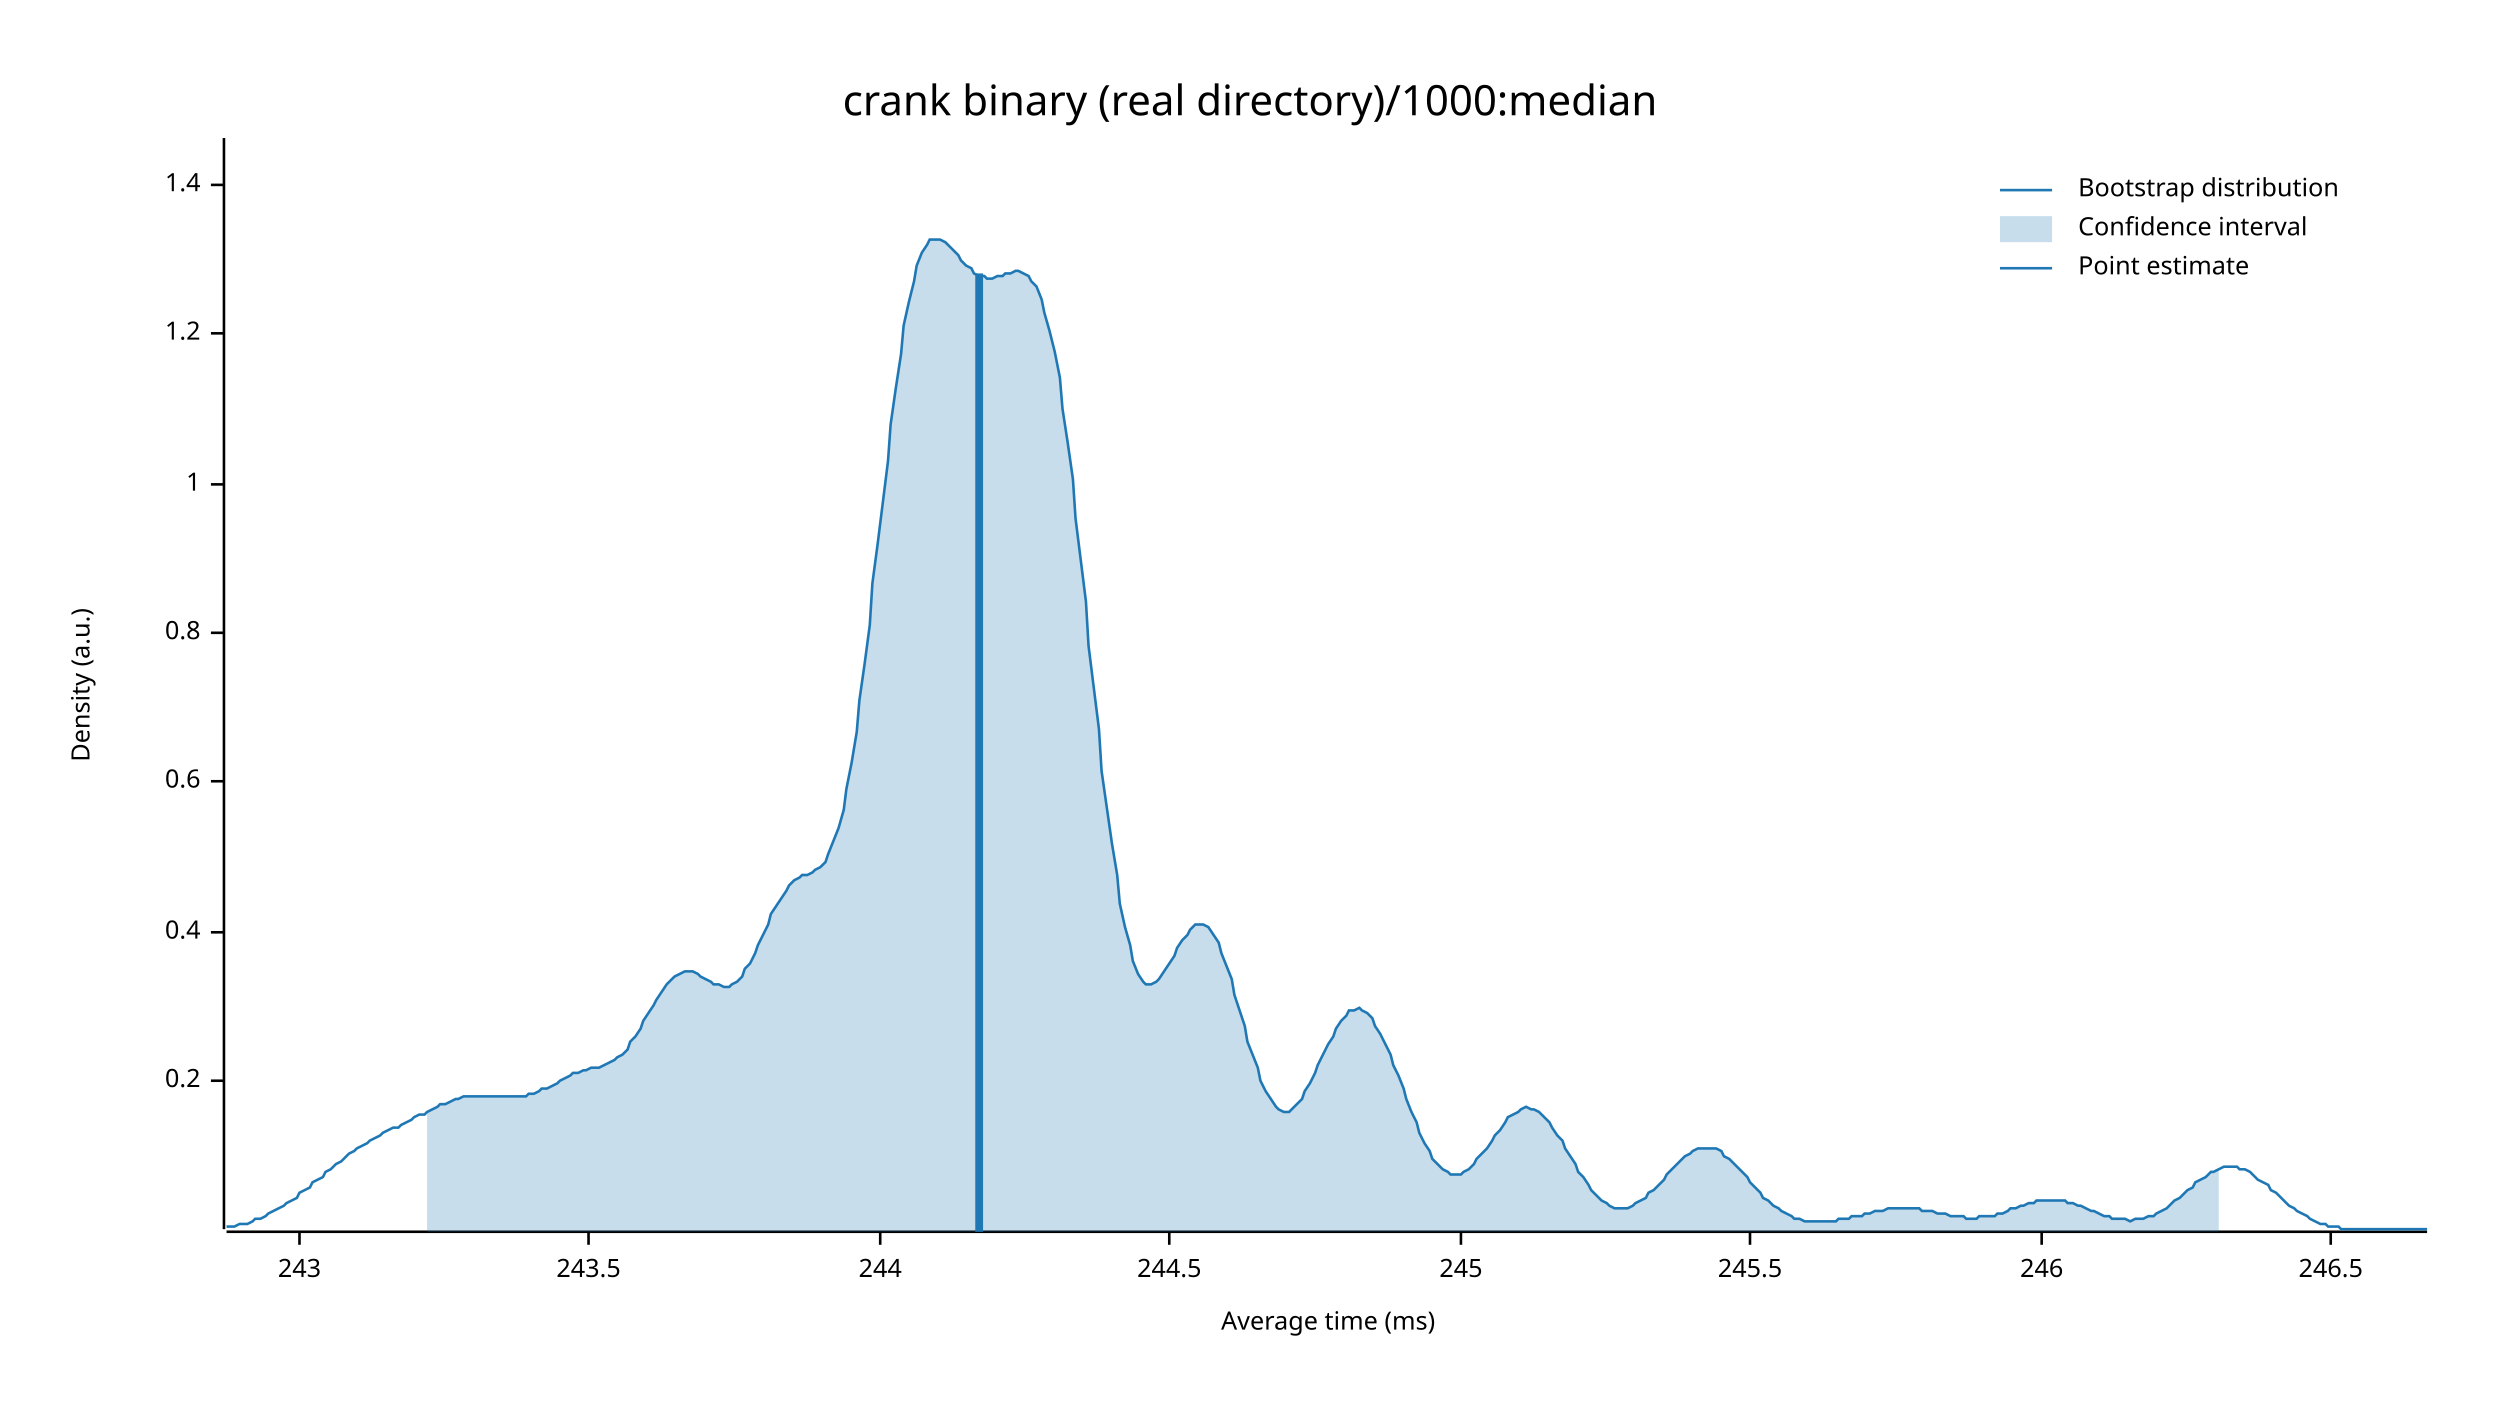
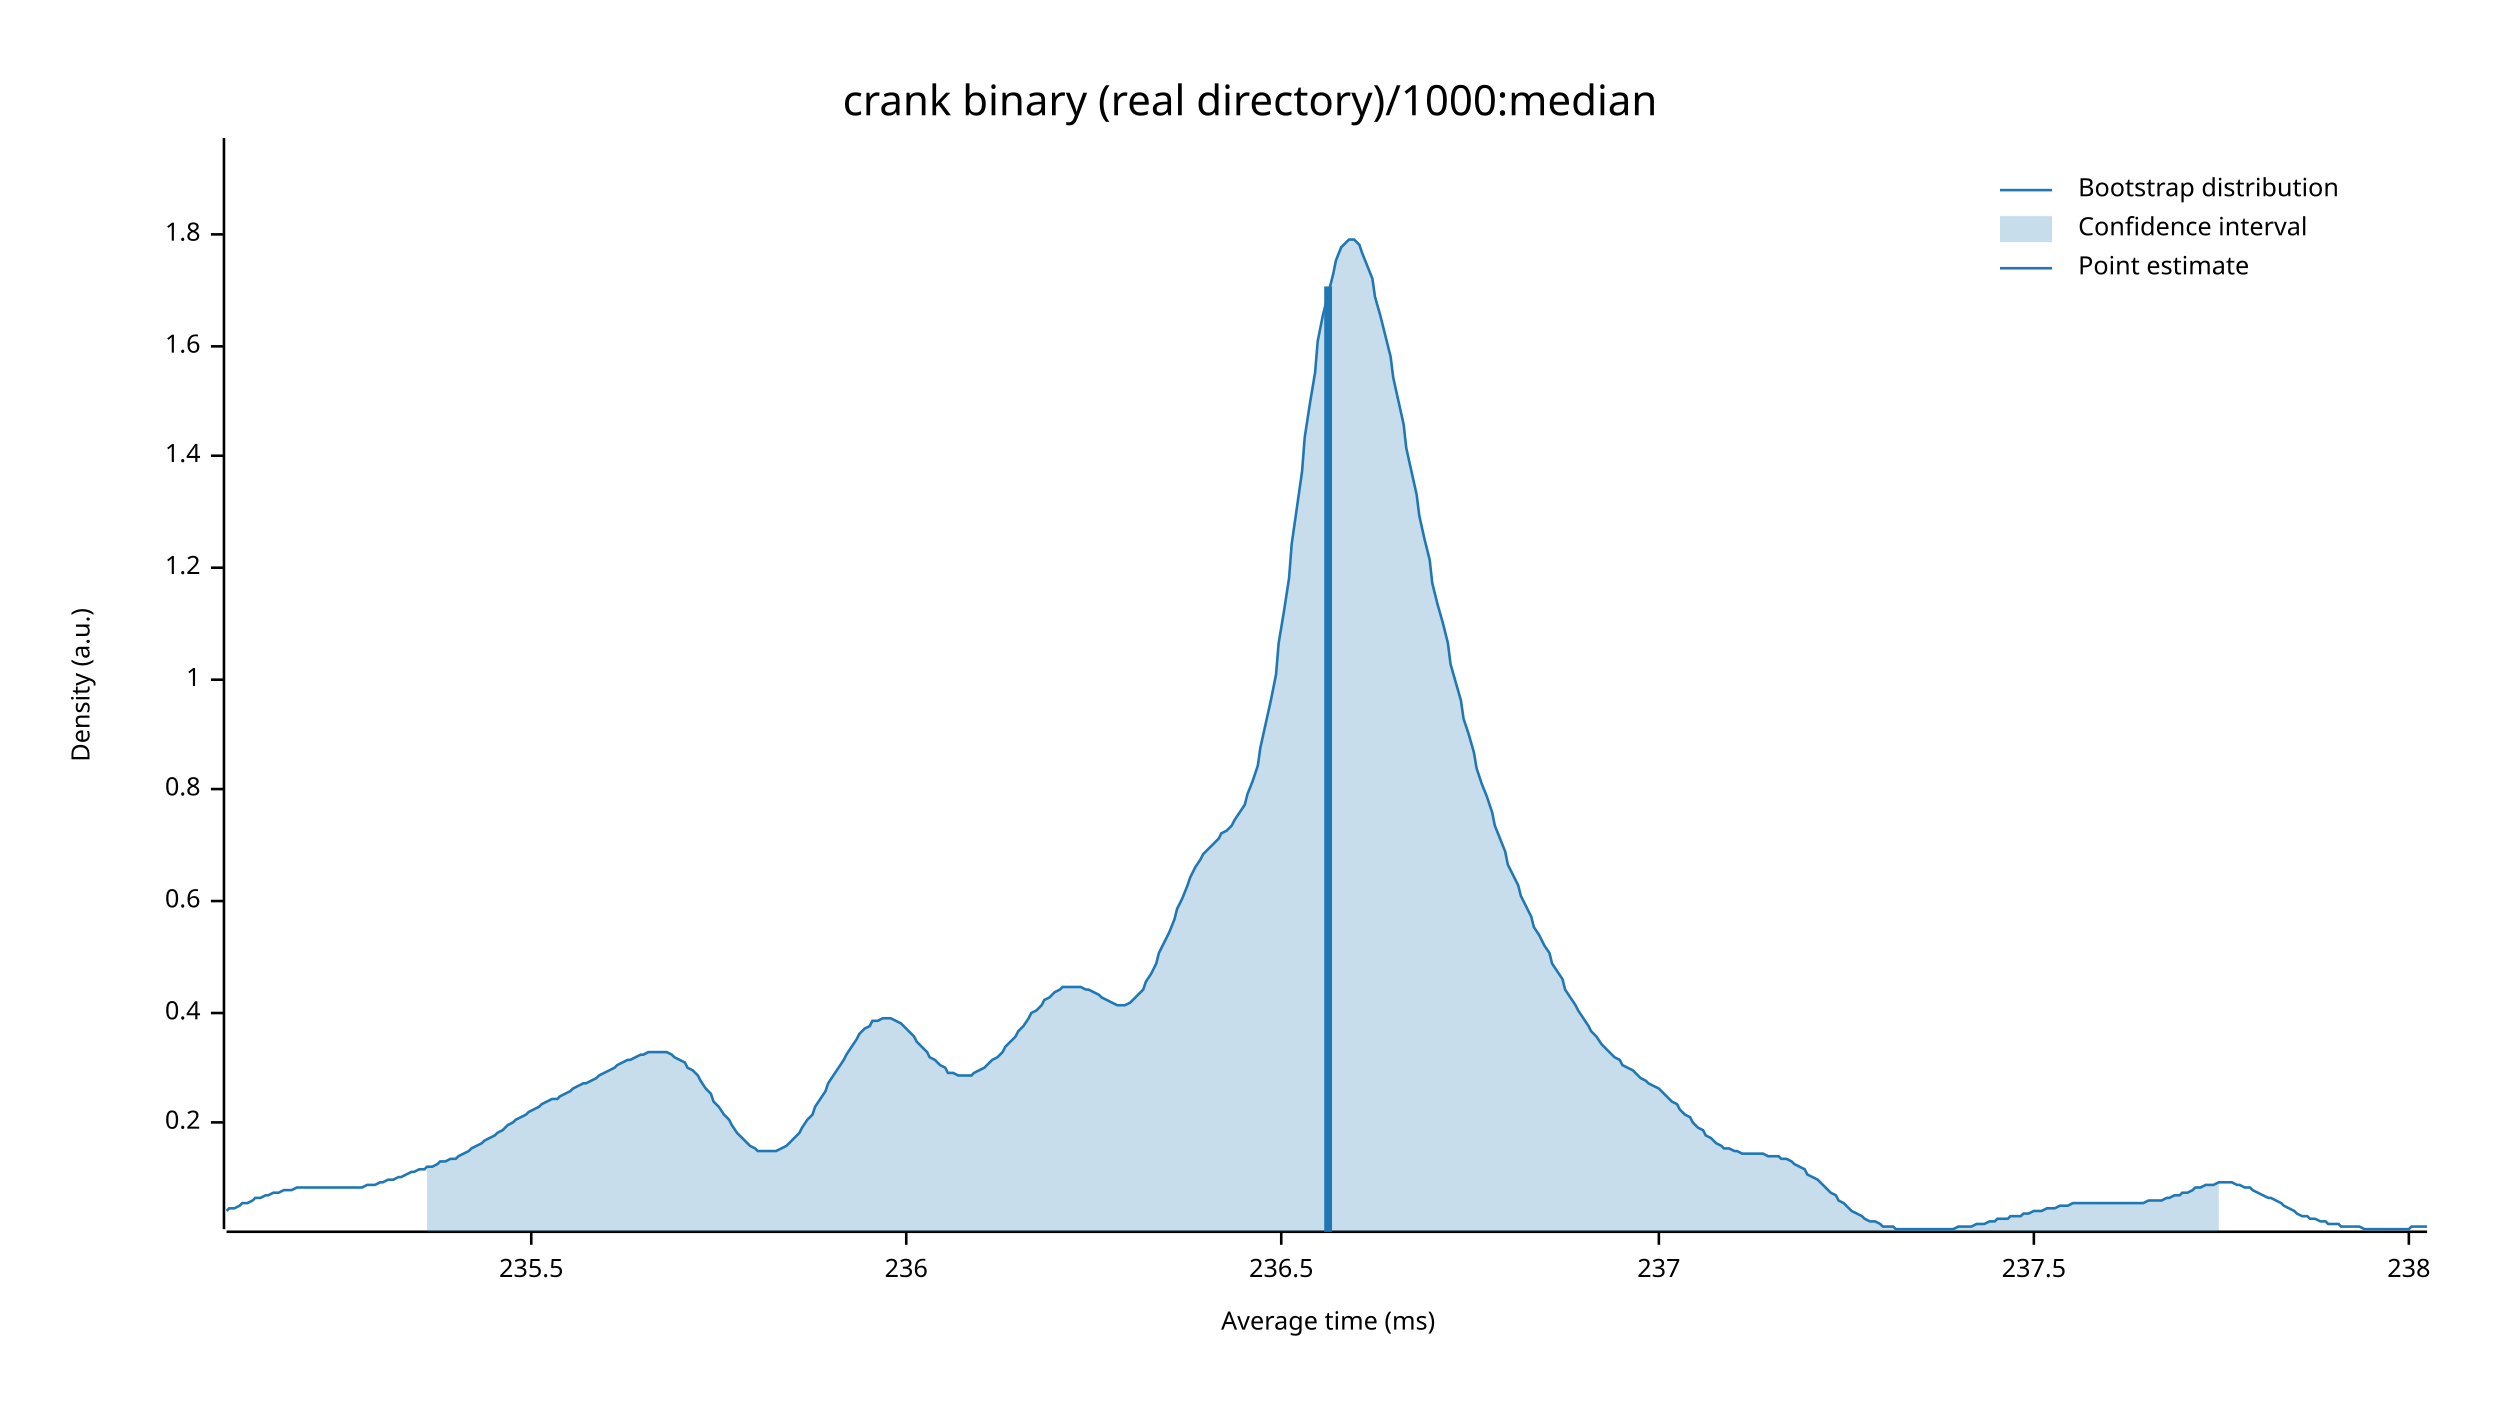
<svg xmlns="http://www.w3.org/2000/svg" width="960" height="540" viewBox="0 0 960 540">
  <text x="480" y="32" dy="0.76em" text-anchor="middle" font-family="sans-serif" font-size="16.129" opacity="1" fill="#000000">
crank binary (real directory)/1000:median
</text>
  <text x="27" y="263" dy="0.76em" text-anchor="middle" font-family="sans-serif" font-size="9.677" opacity="1" fill="#000000" transform="rotate(270, 27, 263)">
Density (a.u.)
</text>
  <text x="510" y="513" dy="-0.5ex" text-anchor="middle" font-family="sans-serif" font-size="9.677" opacity="1" fill="#000000">
Average time (ms)
</text>
  <polyline fill="none" opacity="1" stroke="#000000" stroke-width="1" points="86,53 86,472 " />
-   <text x="77" y="415" dy="0.5ex" text-anchor="end" font-family="sans-serif" font-size="9.677" opacity="1" fill="#000000">
+   <text x="77" y="431" dy="0.5ex" text-anchor="end" font-family="sans-serif" font-size="9.677" opacity="1" fill="#000000">
0.2
</text>
-   <polyline fill="none" opacity="1" stroke="#000000" stroke-width="1" points="81,415 86,415 " />
-   <text x="77" y="358" dy="0.5ex" text-anchor="end" font-family="sans-serif" font-size="9.677" opacity="1" fill="#000000">
+   <polyline fill="none" opacity="1" stroke="#000000" stroke-width="1" points="81,431 86,431 " />
+   <text x="77" y="389" dy="0.5ex" text-anchor="end" font-family="sans-serif" font-size="9.677" opacity="1" fill="#000000">
0.4
</text>
-   <polyline fill="none" opacity="1" stroke="#000000" stroke-width="1" points="81,358 86,358 " />
-   <text x="77" y="300" dy="0.5ex" text-anchor="end" font-family="sans-serif" font-size="9.677" opacity="1" fill="#000000">
+   <polyline fill="none" opacity="1" stroke="#000000" stroke-width="1" points="81,389 86,389 " />
+   <text x="77" y="346" dy="0.5ex" text-anchor="end" font-family="sans-serif" font-size="9.677" opacity="1" fill="#000000">
0.6
</text>
-   <polyline fill="none" opacity="1" stroke="#000000" stroke-width="1" points="81,300 86,300 " />
-   <text x="77" y="243" dy="0.5ex" text-anchor="end" font-family="sans-serif" font-size="9.677" opacity="1" fill="#000000">
+   <polyline fill="none" opacity="1" stroke="#000000" stroke-width="1" points="81,346 86,346 " />
+   <text x="77" y="303" dy="0.5ex" text-anchor="end" font-family="sans-serif" font-size="9.677" opacity="1" fill="#000000">
0.8
</text>
-   <polyline fill="none" opacity="1" stroke="#000000" stroke-width="1" points="81,243 86,243 " />
-   <text x="77" y="186" dy="0.5ex" text-anchor="end" font-family="sans-serif" font-size="9.677" opacity="1" fill="#000000">
+   <polyline fill="none" opacity="1" stroke="#000000" stroke-width="1" points="81,303 86,303 " />
+   <text x="77" y="261" dy="0.5ex" text-anchor="end" font-family="sans-serif" font-size="9.677" opacity="1" fill="#000000">
1
</text>
-   <polyline fill="none" opacity="1" stroke="#000000" stroke-width="1" points="81,186 86,186 " />
-   <text x="77" y="128" dy="0.5ex" text-anchor="end" font-family="sans-serif" font-size="9.677" opacity="1" fill="#000000">
+   <polyline fill="none" opacity="1" stroke="#000000" stroke-width="1" points="81,261 86,261 " />
+   <text x="77" y="218" dy="0.5ex" text-anchor="end" font-family="sans-serif" font-size="9.677" opacity="1" fill="#000000">
1.2
</text>
-   <polyline fill="none" opacity="1" stroke="#000000" stroke-width="1" points="81,128 86,128 " />
-   <text x="77" y="71" dy="0.5ex" text-anchor="end" font-family="sans-serif" font-size="9.677" opacity="1" fill="#000000">
+   <polyline fill="none" opacity="1" stroke="#000000" stroke-width="1" points="81,218 86,218 " />
+   <text x="77" y="175" dy="0.5ex" text-anchor="end" font-family="sans-serif" font-size="9.677" opacity="1" fill="#000000">
1.4
</text>
-   <polyline fill="none" opacity="1" stroke="#000000" stroke-width="1" points="81,71 86,71 " />
+   <polyline fill="none" opacity="1" stroke="#000000" stroke-width="1" points="81,175 86,175 " />
+   <text x="77" y="133" dy="0.5ex" text-anchor="end" font-family="sans-serif" font-size="9.677" opacity="1" fill="#000000">
+ 1.6
+ </text>
+   <polyline fill="none" opacity="1" stroke="#000000" stroke-width="1" points="81,133 86,133 " />
+   <text x="77" y="90" dy="0.5ex" text-anchor="end" font-family="sans-serif" font-size="9.677" opacity="1" fill="#000000">
+ 1.8
+ </text>
+   <polyline fill="none" opacity="1" stroke="#000000" stroke-width="1" points="81,90 86,90 " />
  <polyline fill="none" opacity="1" stroke="#000000" stroke-width="1" points="87,473 932,473 " />
-   <text x="115" y="483" dy="0.76em" text-anchor="middle" font-family="sans-serif" font-size="9.677" opacity="1" fill="#000000">
- 243
+   <text x="204" y="483" dy="0.76em" text-anchor="middle" font-family="sans-serif" font-size="9.677" opacity="1" fill="#000000">
+ 235.5
</text>
-   <polyline fill="none" opacity="1" stroke="#000000" stroke-width="1" points="115,473 115,478 " />
-   <text x="226" y="483" dy="0.76em" text-anchor="middle" font-family="sans-serif" font-size="9.677" opacity="1" fill="#000000">
- 243.5
+   <polyline fill="none" opacity="1" stroke="#000000" stroke-width="1" points="204,473 204,478 " />
+   <text x="348" y="483" dy="0.76em" text-anchor="middle" font-family="sans-serif" font-size="9.677" opacity="1" fill="#000000">
+ 236
</text>
-   <polyline fill="none" opacity="1" stroke="#000000" stroke-width="1" points="226,473 226,478 " />
-   <text x="338" y="483" dy="0.76em" text-anchor="middle" font-family="sans-serif" font-size="9.677" opacity="1" fill="#000000">
- 244
+   <polyline fill="none" opacity="1" stroke="#000000" stroke-width="1" points="348,473 348,478 " />
+   <text x="492" y="483" dy="0.76em" text-anchor="middle" font-family="sans-serif" font-size="9.677" opacity="1" fill="#000000">
+ 236.5
</text>
-   <polyline fill="none" opacity="1" stroke="#000000" stroke-width="1" points="338,473 338,478 " />
-   <text x="449" y="483" dy="0.76em" text-anchor="middle" font-family="sans-serif" font-size="9.677" opacity="1" fill="#000000">
- 244.5
+   <polyline fill="none" opacity="1" stroke="#000000" stroke-width="1" points="492,473 492,478 " />
+   <text x="637" y="483" dy="0.76em" text-anchor="middle" font-family="sans-serif" font-size="9.677" opacity="1" fill="#000000">
+ 237
</text>
-   <polyline fill="none" opacity="1" stroke="#000000" stroke-width="1" points="449,473 449,478 " />
-   <text x="561" y="483" dy="0.76em" text-anchor="middle" font-family="sans-serif" font-size="9.677" opacity="1" fill="#000000">
- 245
+   <polyline fill="none" opacity="1" stroke="#000000" stroke-width="1" points="637,473 637,478 " />
+   <text x="781" y="483" dy="0.76em" text-anchor="middle" font-family="sans-serif" font-size="9.677" opacity="1" fill="#000000">
+ 237.5
</text>
-   <polyline fill="none" opacity="1" stroke="#000000" stroke-width="1" points="561,473 561,478 " />
-   <text x="672" y="483" dy="0.76em" text-anchor="middle" font-family="sans-serif" font-size="9.677" opacity="1" fill="#000000">
- 245.5
+   <polyline fill="none" opacity="1" stroke="#000000" stroke-width="1" points="781,473 781,478 " />
+   <text x="925" y="483" dy="0.76em" text-anchor="middle" font-family="sans-serif" font-size="9.677" opacity="1" fill="#000000">
+ 238
</text>
-   <polyline fill="none" opacity="1" stroke="#000000" stroke-width="1" points="672,473 672,478 " />
-   <text x="784" y="483" dy="0.76em" text-anchor="middle" font-family="sans-serif" font-size="9.677" opacity="1" fill="#000000">
- 246
- </text>
-   <polyline fill="none" opacity="1" stroke="#000000" stroke-width="1" points="784,473 784,478 " />
-   <text x="895" y="483" dy="0.76em" text-anchor="middle" font-family="sans-serif" font-size="9.677" opacity="1" fill="#000000">
- 246.5
- </text>
-   <polyline fill="none" opacity="1" stroke="#000000" stroke-width="1" points="895,473 895,478 " />
-   <polyline fill="none" opacity="1" stroke="#1F78B4" stroke-width="1" points="87,471 88,471 90,471 92,470 93,470 95,470 97,469 98,468 100,468 102,467 103,466 105,465 107,464 109,463 110,462 112,461 114,460 115,458 117,457 119,456 120,454 122,453 124,452 125,450 127,449 129,447 131,446 132,445 134,443 136,442 137,441 139,440 141,439 142,438 144,437 146,436 147,435 149,434 151,433 153,433 154,432 156,431 158,430 159,429 161,428 163,428 164,427 166,426 168,425 169,424 171,424 173,423 175,422 176,422 178,421 180,421 181,421 183,421 185,421 186,421 188,421 190,421 191,421 193,421 195,421 197,421 198,421 200,421 202,421 203,420 205,420 207,419 208,418 210,418 212,417 214,416 215,415 217,414 219,413 220,412 222,412 224,411 225,411 227,410 229,410 230,410 232,409 234,408 236,407 237,406 239,405 241,403 242,400 244,398 246,395 247,392 249,389 251,386 252,384 254,381 256,378 258,376 259,375 261,374 263,373 264,373 266,373 268,374 269,375 271,376 273,377 274,378 276,378 278,379 280,379 281,378 283,377 285,375 286,372 288,370 290,366 291,363 293,359 295,355 296,351 298,348 300,345 302,342 303,340 305,338 307,337 308,336 310,336 312,335 313,334 315,333 317,331 318,328 320,323 322,318 324,311 325,303 327,293 329,281 330,269 332,255 334,240 335,224 337,209 339,193 341,177 342,163 344,149 346,136 347,125 349,116 351,108 352,102 354,97 356,94 357,92 359,92 361,92 363,93 364,94 366,96 368,98 369,100 371,102 373,103 374,105 376,106 378,106 379,107 381,107 383,106 385,106 386,105 388,105 390,104 391,104 393,105 395,106 396,108 398,110 400,115 401,120 403,127 405,135 407,145 408,157 410,170 412,184 413,199 415,215 417,231 418,248 420,264 422,280 423,296 425,310 427,324 429,336 430,347 432,356 434,363 435,369 437,374 439,377 440,378 442,378 444,377 445,376 447,373 449,370 451,367 452,364 454,361 456,359 457,357 459,355 461,355 462,355 464,356 466,359 468,362 469,366 471,371 473,376 474,382 476,388 478,394 479,400 481,405 483,410 484,415 486,419 488,422 490,425 491,426 493,427 495,427 496,426 498,424 500,422 501,419 503,416 505,412 506,409 508,405 510,401 512,398 513,395 515,392 517,390 518,388 520,388 522,387 523,388 525,389 527,391 528,394 530,397 532,401 534,405 535,409 537,413 539,418 540,422 542,427 544,431 545,435 547,439 549,442 550,445 552,447 554,449 556,450 557,451 559,451 561,451 562,450 564,449 566,447 567,445 569,443 571,441 573,438 574,436 576,434 578,431 579,429 581,428 583,427 584,426 586,425 588,426 589,426 591,427 593,429 595,431 596,433 598,436 600,438 601,441 603,444 605,447 606,450 608,452 610,455 611,457 613,459 615,461 617,462 618,463 620,464 622,464 623,464 625,464 627,463 628,462 630,461 632,460 633,458 635,457 637,455 639,453 640,451 642,449 644,447 645,446 647,444 649,443 650,442 652,441 654,441 655,441 657,441 659,441 661,442 662,444 664,445 666,447 667,448 669,450 671,452 672,454 674,456 676,458 677,460 679,461 681,463 683,464 684,465 686,466 688,467 689,468 691,468 693,469 694,469 696,469 698,469 700,469 701,469 703,469 705,469 706,468 708,468 710,468 711,467 713,467 715,467 716,466 718,466 720,465 722,465 723,465 725,464 727,464 728,464 730,464 732,464 733,464 735,464 737,464 738,465 740,465 742,465 744,466 745,466 747,466 749,467 750,467 752,467 754,467 755,468 757,468 759,468 760,467 762,467 764,467 766,467 767,466 769,466 771,465 772,464 774,464 776,463 777,463 779,462 781,462 782,461 784,461 786,461 788,461 789,461 791,461 793,461 794,462 796,462 798,463 799,463 801,464 803,465 804,465 806,466 808,467 810,467 811,468 813,468 815,468 816,468 818,469 820,468 821,468 823,468 825,467 827,467 828,466 830,465 832,464 833,463 835,461 837,460 838,459 840,457 842,456 843,454 845,453 847,452 849,450 850,450 852,449 854,448 855,448 857,448 859,448 860,449 862,449 864,450 865,451 867,453 869,454 871,455 872,457 874,458 876,460 877,461 879,463 881,464 882,465 884,466 886,467 887,468 889,469 891,470 893,470 894,471 896,471 898,471 899,472 901,472 903,472 904,472 906,472 908,472 909,472 911,472 913,472 915,472 916,472 918,472 920,472 921,472 923,472 925,472 926,472 928,472 930,472 932,472 " />
-   <polygon opacity="0.25" fill="#1F78B4" points="164,427 166,426 168,425 169,424 171,424 173,423 175,422 176,422 178,421 180,421 181,421 183,421 185,421 186,421 188,421 190,421 191,421 193,421 195,421 197,421 198,421 200,421 202,421 203,420 205,420 207,419 208,418 210,418 212,417 214,416 215,415 217,414 219,413 220,412 222,412 224,411 225,411 227,410 229,410 230,410 232,409 234,408 236,407 237,406 239,405 241,403 242,400 244,398 246,395 247,392 249,389 251,386 252,384 254,381 256,378 258,376 259,375 261,374 263,373 264,373 266,373 268,374 269,375 271,376 273,377 274,378 276,378 278,379 280,379 281,378 283,377 285,375 286,372 288,370 290,366 291,363 293,359 295,355 296,351 298,348 300,345 302,342 303,340 305,338 307,337 308,336 310,336 312,335 313,334 315,333 317,331 318,328 320,323 322,318 324,311 325,303 327,293 329,281 330,269 332,255 334,240 335,224 337,209 339,193 341,177 342,163 344,149 346,136 347,125 349,116 351,108 352,102 354,97 356,94 357,92 359,92 361,92 363,93 364,94 366,96 368,98 369,100 371,102 373,103 374,105 376,106 378,106 379,107 381,107 383,106 385,106 386,105 388,105 390,104 391,104 393,105 395,106 396,108 398,110 400,115 401,120 403,127 405,135 407,145 408,157 410,170 412,184 413,199 415,215 417,231 418,248 420,264 422,280 423,296 425,310 427,324 429,336 430,347 432,356 434,363 435,369 437,374 439,377 440,378 442,378 444,377 445,376 447,373 449,370 451,367 452,364 454,361 456,359 457,357 459,355 461,355 462,355 464,356 466,359 468,362 469,366 471,371 473,376 474,382 476,388 478,394 479,400 481,405 483,410 484,415 486,419 488,422 490,425 491,426 493,427 495,427 496,426 498,424 500,422 501,419 503,416 505,412 506,409 508,405 510,401 512,398 513,395 515,392 517,390 518,388 520,388 522,387 523,388 525,389 527,391 528,394 530,397 532,401 534,405 535,409 537,413 539,418 540,422 542,427 544,431 545,435 547,439 549,442 550,445 552,447 554,449 556,450 557,451 559,451 561,451 562,450 564,449 566,447 567,445 569,443 571,441 573,438 574,436 576,434 578,431 579,429 581,428 583,427 584,426 586,425 588,426 589,426 591,427 593,429 595,431 596,433 598,436 600,438 601,441 603,444 605,447 606,450 608,452 610,455 611,457 613,459 615,461 617,462 618,463 620,464 622,464 623,464 625,464 627,463 628,462 630,461 632,460 633,458 635,457 637,455 639,453 640,451 642,449 644,447 645,446 647,444 649,443 650,442 652,441 654,441 655,441 657,441 659,441 661,442 662,444 664,445 666,447 667,448 669,450 671,452 672,454 674,456 676,458 677,460 679,461 681,463 683,464 684,465 686,466 688,467 689,468 691,468 693,469 694,469 696,469 698,469 700,469 701,469 703,469 705,469 706,468 708,468 710,468 711,467 713,467 715,467 716,466 718,466 720,465 722,465 723,465 725,464 727,464 728,464 730,464 732,464 733,464 735,464 737,464 738,465 740,465 742,465 744,466 745,466 747,466 749,467 750,467 752,467 754,467 755,468 757,468 759,468 760,467 762,467 764,467 766,467 767,466 769,466 771,465 772,464 774,464 776,463 777,463 779,462 781,462 782,461 784,461 786,461 788,461 789,461 791,461 793,461 794,462 796,462 798,463 799,463 801,464 803,465 804,465 806,466 808,467 810,467 811,468 813,468 815,468 816,468 818,469 820,468 821,468 823,468 825,467 827,467 828,466 830,465 832,464 833,463 835,461 837,460 838,459 840,457 842,456 843,454 845,453 847,452 849,450 850,450 852,449 852,473 164,473 " />
-   <polyline fill="none" opacity="1" stroke="#1F78B4" stroke-width="3" points="376,473 376,105 " />
+   <polyline fill="none" opacity="1" stroke="#000000" stroke-width="1" points="925,473 925,478 " />
+   <polyline fill="none" opacity="1" stroke="#1F78B4" stroke-width="1" points="87,465 88,464 90,464 92,463 93,462 95,462 97,461 98,460 100,460 102,459 103,459 105,458 107,458 109,457 110,457 112,457 114,456 115,456 117,456 119,456 120,456 122,456 124,456 125,456 127,456 129,456 131,456 132,456 134,456 136,456 137,456 139,456 141,455 142,455 144,455 146,454 147,454 149,453 151,453 153,452 154,452 156,451 158,450 159,450 161,449 163,449 164,448 166,448 168,447 169,446 171,446 173,445 175,445 176,444 178,443 180,442 181,441 183,440 185,439 186,438 188,437 190,436 191,435 193,434 195,432 197,431 198,430 200,429 202,428 203,427 205,426 207,425 208,424 210,423 212,422 214,422 215,421 217,420 219,419 220,418 222,417 224,416 225,416 227,415 229,414 230,413 232,412 234,411 236,410 237,409 239,408 241,407 242,407 244,406 246,405 247,405 249,404 251,404 252,404 254,404 256,404 258,405 259,406 261,407 263,408 264,410 266,411 268,413 269,415 271,418 273,420 274,423 276,425 278,428 280,430 281,432 283,435 285,437 286,438 288,440 290,441 291,442 293,442 295,442 296,442 298,442 300,441 302,440 303,439 305,437 307,435 308,433 310,430 312,428 313,425 315,422 317,419 318,416 320,413 322,410 324,407 325,405 327,402 329,399 330,397 332,395 334,394 335,392 337,392 339,391 341,391 342,391 344,392 346,393 347,394 349,396 351,398 352,400 354,402 356,404 357,406 359,407 361,409 363,410 364,412 366,412 368,413 369,413 371,413 373,413 374,412 376,411 378,410 379,409 381,407 383,406 385,404 386,402 388,400 390,398 391,396 393,394 395,391 396,389 398,388 400,386 401,384 403,383 405,381 407,380 408,379 410,379 412,379 413,379 415,379 417,380 418,380 420,381 422,382 423,383 425,384 427,385 429,386 430,386 432,386 434,385 435,384 437,382 439,380 440,377 442,374 444,370 445,366 447,362 449,358 451,353 452,349 454,345 456,340 457,337 459,333 461,330 462,328 464,326 466,324 468,322 469,320 471,319 473,317 474,315 476,312 478,309 479,305 481,300 483,294 484,287 486,278 488,269 490,259 491,247 493,235 495,222 496,209 498,195 500,181 501,168 503,155 505,143 506,131 508,121 510,113 512,105 513,100 515,95 517,93 518,92 520,92 522,94 523,97 525,102 527,107 528,114 530,121 532,129 534,137 535,145 537,154 539,163 540,172 542,181 544,190 545,198 547,207 549,215 550,224 552,232 554,239 556,247 557,255 559,262 561,269 562,276 564,282 566,289 567,295 569,301 571,306 573,312 574,317 576,322 578,327 579,332 581,336 583,340 584,344 586,348 588,352 589,356 591,359 593,363 595,366 596,370 598,373 600,376 601,380 603,383 605,386 606,388 608,391 610,394 611,396 613,398 615,401 617,403 618,404 620,406 622,407 623,409 625,410 627,411 628,412 630,414 632,415 633,416 635,417 637,418 639,420 640,421 642,423 644,424 645,426 647,428 649,429 650,431 652,433 654,434 655,436 657,437 659,439 661,440 662,441 664,441 666,442 667,442 669,443 671,443 672,443 674,443 676,443 677,443 679,444 681,444 683,444 684,445 686,445 688,446 689,447 691,448 693,449 694,451 696,452 698,453 700,455 701,456 703,458 705,459 706,461 708,462 710,464 711,465 713,466 715,467 716,468 718,469 720,469 722,470 723,471 725,471 727,471 728,472 730,472 732,472 733,472 735,472 737,472 738,472 740,472 742,472 744,472 745,472 747,472 749,472 750,472 752,471 754,471 755,471 757,471 759,470 760,470 762,470 764,469 766,469 767,468 769,468 771,468 772,467 774,467 776,467 777,466 779,466 781,465 782,465 784,465 786,464 788,464 789,464 791,463 793,463 794,463 796,462 798,462 799,462 801,462 803,462 804,462 806,462 808,462 810,462 811,462 813,462 815,462 816,462 818,462 820,462 821,462 823,462 825,461 827,461 828,461 830,461 832,460 833,460 835,459 837,459 838,458 840,458 842,457 843,456 845,456 847,455 849,455 850,455 852,454 854,454 855,454 857,454 859,455 860,455 862,456 864,456 865,457 867,458 869,459 871,460 872,460 874,461 876,462 877,463 879,464 881,465 882,466 884,467 886,467 887,468 889,468 891,469 893,469 894,470 896,470 898,470 899,471 901,471 903,471 904,471 906,471 908,472 909,472 911,472 913,472 915,472 916,472 918,472 920,472 921,472 923,472 925,472 926,471 928,471 930,471 932,471 " />
+   <polygon opacity="0.25" fill="#1F78B4" points="164,448 166,448 168,447 169,446 171,446 173,445 175,445 176,444 178,443 180,442 181,441 183,440 185,439 186,438 188,437 190,436 191,435 193,434 195,432 197,431 198,430 200,429 202,428 203,427 205,426 207,425 208,424 210,423 212,422 214,422 215,421 217,420 219,419 220,418 222,417 224,416 225,416 227,415 229,414 230,413 232,412 234,411 236,410 237,409 239,408 241,407 242,407 244,406 246,405 247,405 249,404 251,404 252,404 254,404 256,404 258,405 259,406 261,407 263,408 264,410 266,411 268,413 269,415 271,418 273,420 274,423 276,425 278,428 280,430 281,432 283,435 285,437 286,438 288,440 290,441 291,442 293,442 295,442 296,442 298,442 300,441 302,440 303,439 305,437 307,435 308,433 310,430 312,428 313,425 315,422 317,419 318,416 320,413 322,410 324,407 325,405 327,402 329,399 330,397 332,395 334,394 335,392 337,392 339,391 341,391 342,391 344,392 346,393 347,394 349,396 351,398 352,400 354,402 356,404 357,406 359,407 361,409 363,410 364,412 366,412 368,413 369,413 371,413 373,413 374,412 376,411 378,410 379,409 381,407 383,406 385,404 386,402 388,400 390,398 391,396 393,394 395,391 396,389 398,388 400,386 401,384 403,383 405,381 407,380 408,379 410,379 412,379 413,379 415,379 417,380 418,380 420,381 422,382 423,383 425,384 427,385 429,386 430,386 432,386 434,385 435,384 437,382 439,380 440,377 442,374 444,370 445,366 447,362 449,358 451,353 452,349 454,345 456,340 457,337 459,333 461,330 462,328 464,326 466,324 468,322 469,320 471,319 473,317 474,315 476,312 478,309 479,305 481,300 483,294 484,287 486,278 488,269 490,259 491,247 493,235 495,222 496,209 498,195 500,181 501,168 503,155 505,143 506,131 508,121 510,113 512,105 513,100 515,95 517,93 518,92 520,92 522,94 523,97 525,102 527,107 528,114 530,121 532,129 534,137 535,145 537,154 539,163 540,172 542,181 544,190 545,198 547,207 549,215 550,224 552,232 554,239 556,247 557,255 559,262 561,269 562,276 564,282 566,289 567,295 569,301 571,306 573,312 574,317 576,322 578,327 579,332 581,336 583,340 584,344 586,348 588,352 589,356 591,359 593,363 595,366 596,370 598,373 600,376 601,380 603,383 605,386 606,388 608,391 610,394 611,396 613,398 615,401 617,403 618,404 620,406 622,407 623,409 625,410 627,411 628,412 630,414 632,415 633,416 635,417 637,418 639,420 640,421 642,423 644,424 645,426 647,428 649,429 650,431 652,433 654,434 655,436 657,437 659,439 661,440 662,441 664,441 666,442 667,442 669,443 671,443 672,443 674,443 676,443 677,443 679,444 681,444 683,444 684,445 686,445 688,446 689,447 691,448 693,449 694,451 696,452 698,453 700,455 701,456 703,458 705,459 706,461 708,462 710,464 711,465 713,466 715,467 716,468 718,469 720,469 722,470 723,471 725,471 727,471 728,472 730,472 732,472 733,472 735,472 737,472 738,472 740,472 742,472 744,472 745,472 747,472 749,472 750,472 752,471 754,471 755,471 757,471 759,470 760,470 762,470 764,469 766,469 767,468 769,468 771,468 772,467 774,467 776,467 777,466 779,466 781,465 782,465 784,465 786,464 788,464 789,464 791,463 793,463 794,463 796,462 798,462 799,462 801,462 803,462 804,462 806,462 808,462 810,462 811,462 813,462 815,462 816,462 818,462 820,462 821,462 823,462 825,461 827,461 828,461 830,461 832,460 833,460 835,459 837,459 838,458 840,458 842,457 843,456 845,456 847,455 849,455 850,455 852,454 852,473 164,473 " />
+   <polyline fill="none" opacity="1" stroke="#1F78B4" stroke-width="3" points="510,473 510,110 " />
  <text x="798" y="68" dy="0.76em" text-anchor="start" font-family="sans-serif" font-size="9.677" opacity="1" fill="#000000">
Bootstrap distribution
</text>
  <text x="798" y="83" dy="0.76em" text-anchor="start" font-family="sans-serif" font-size="9.677" opacity="1" fill="#000000">
Confidence interval
</text>
  <text x="798" y="98" dy="0.76em" text-anchor="start" font-family="sans-serif" font-size="9.677" opacity="1" fill="#000000">
Point estimate
</text>
  <polyline fill="none" opacity="1" stroke="#1F78B4" stroke-width="1" points="768,73 788,73 " />
  <rect x="768" y="83" width="20" height="10" opacity="0.25" fill="#1F78B4" stroke="none" />
  <polyline fill="none" opacity="1" stroke="#1F78B4" stroke-width="1" points="768,103 788,103 " />
</svg>
